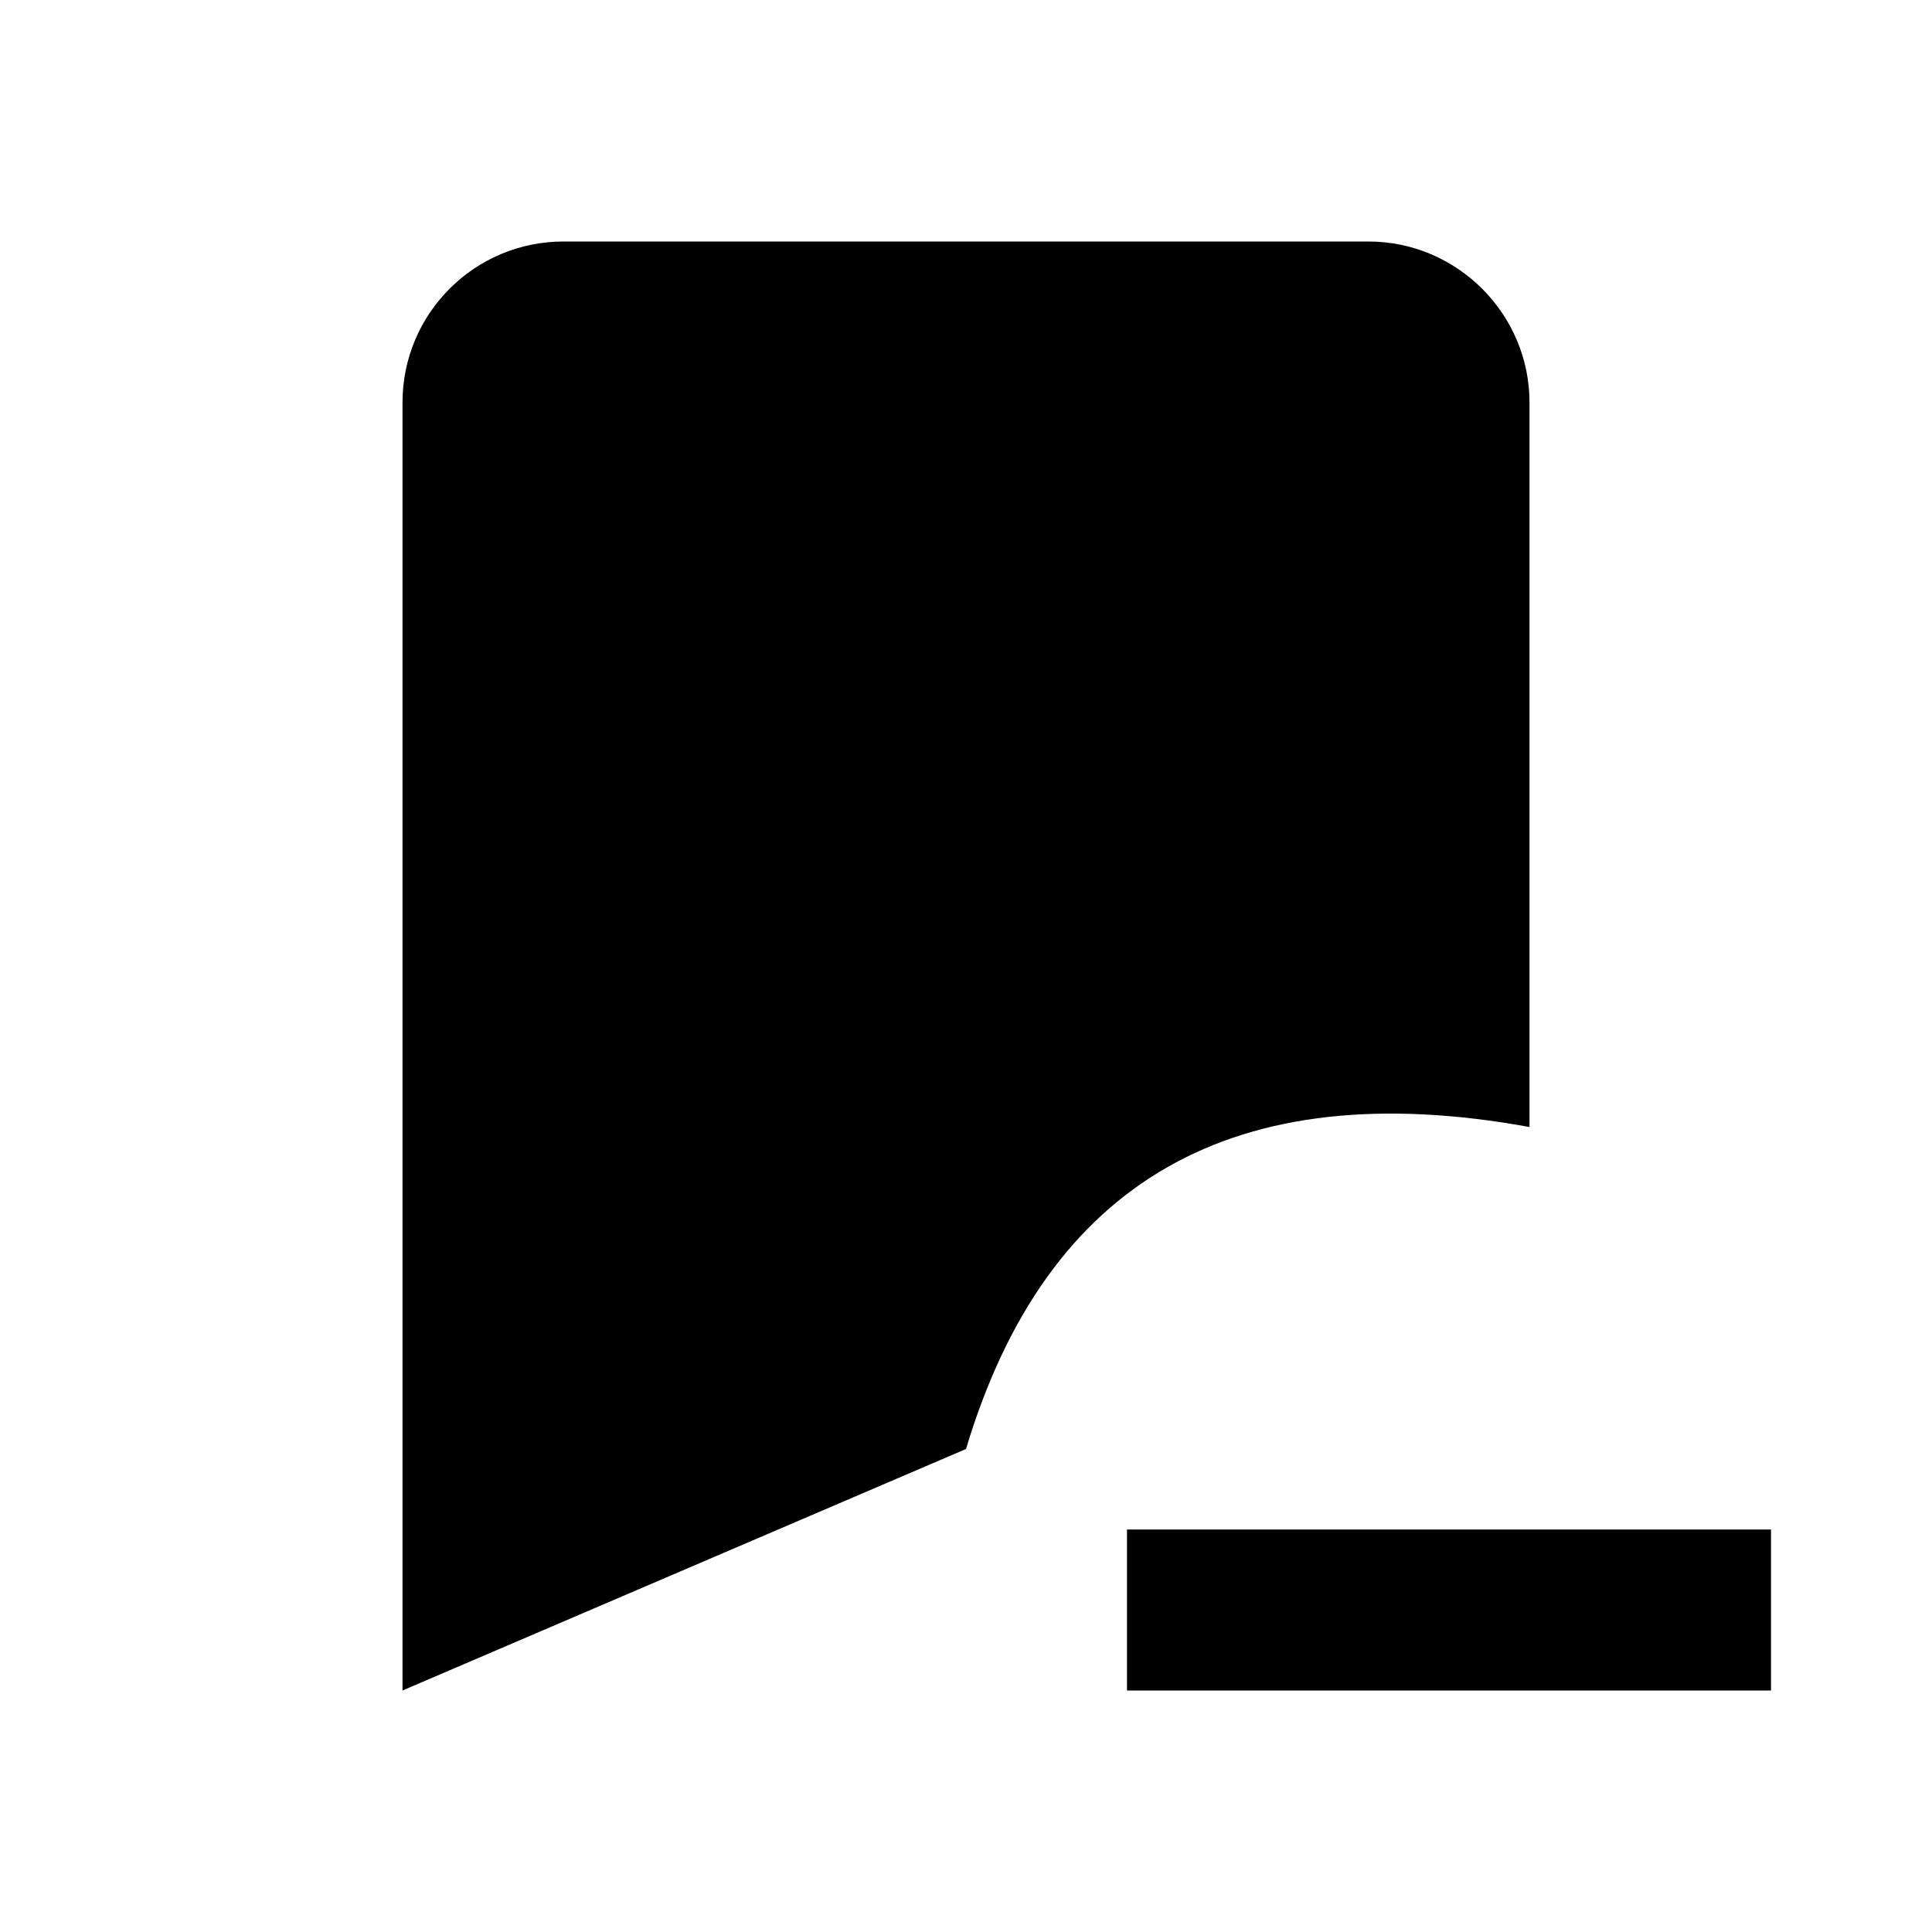
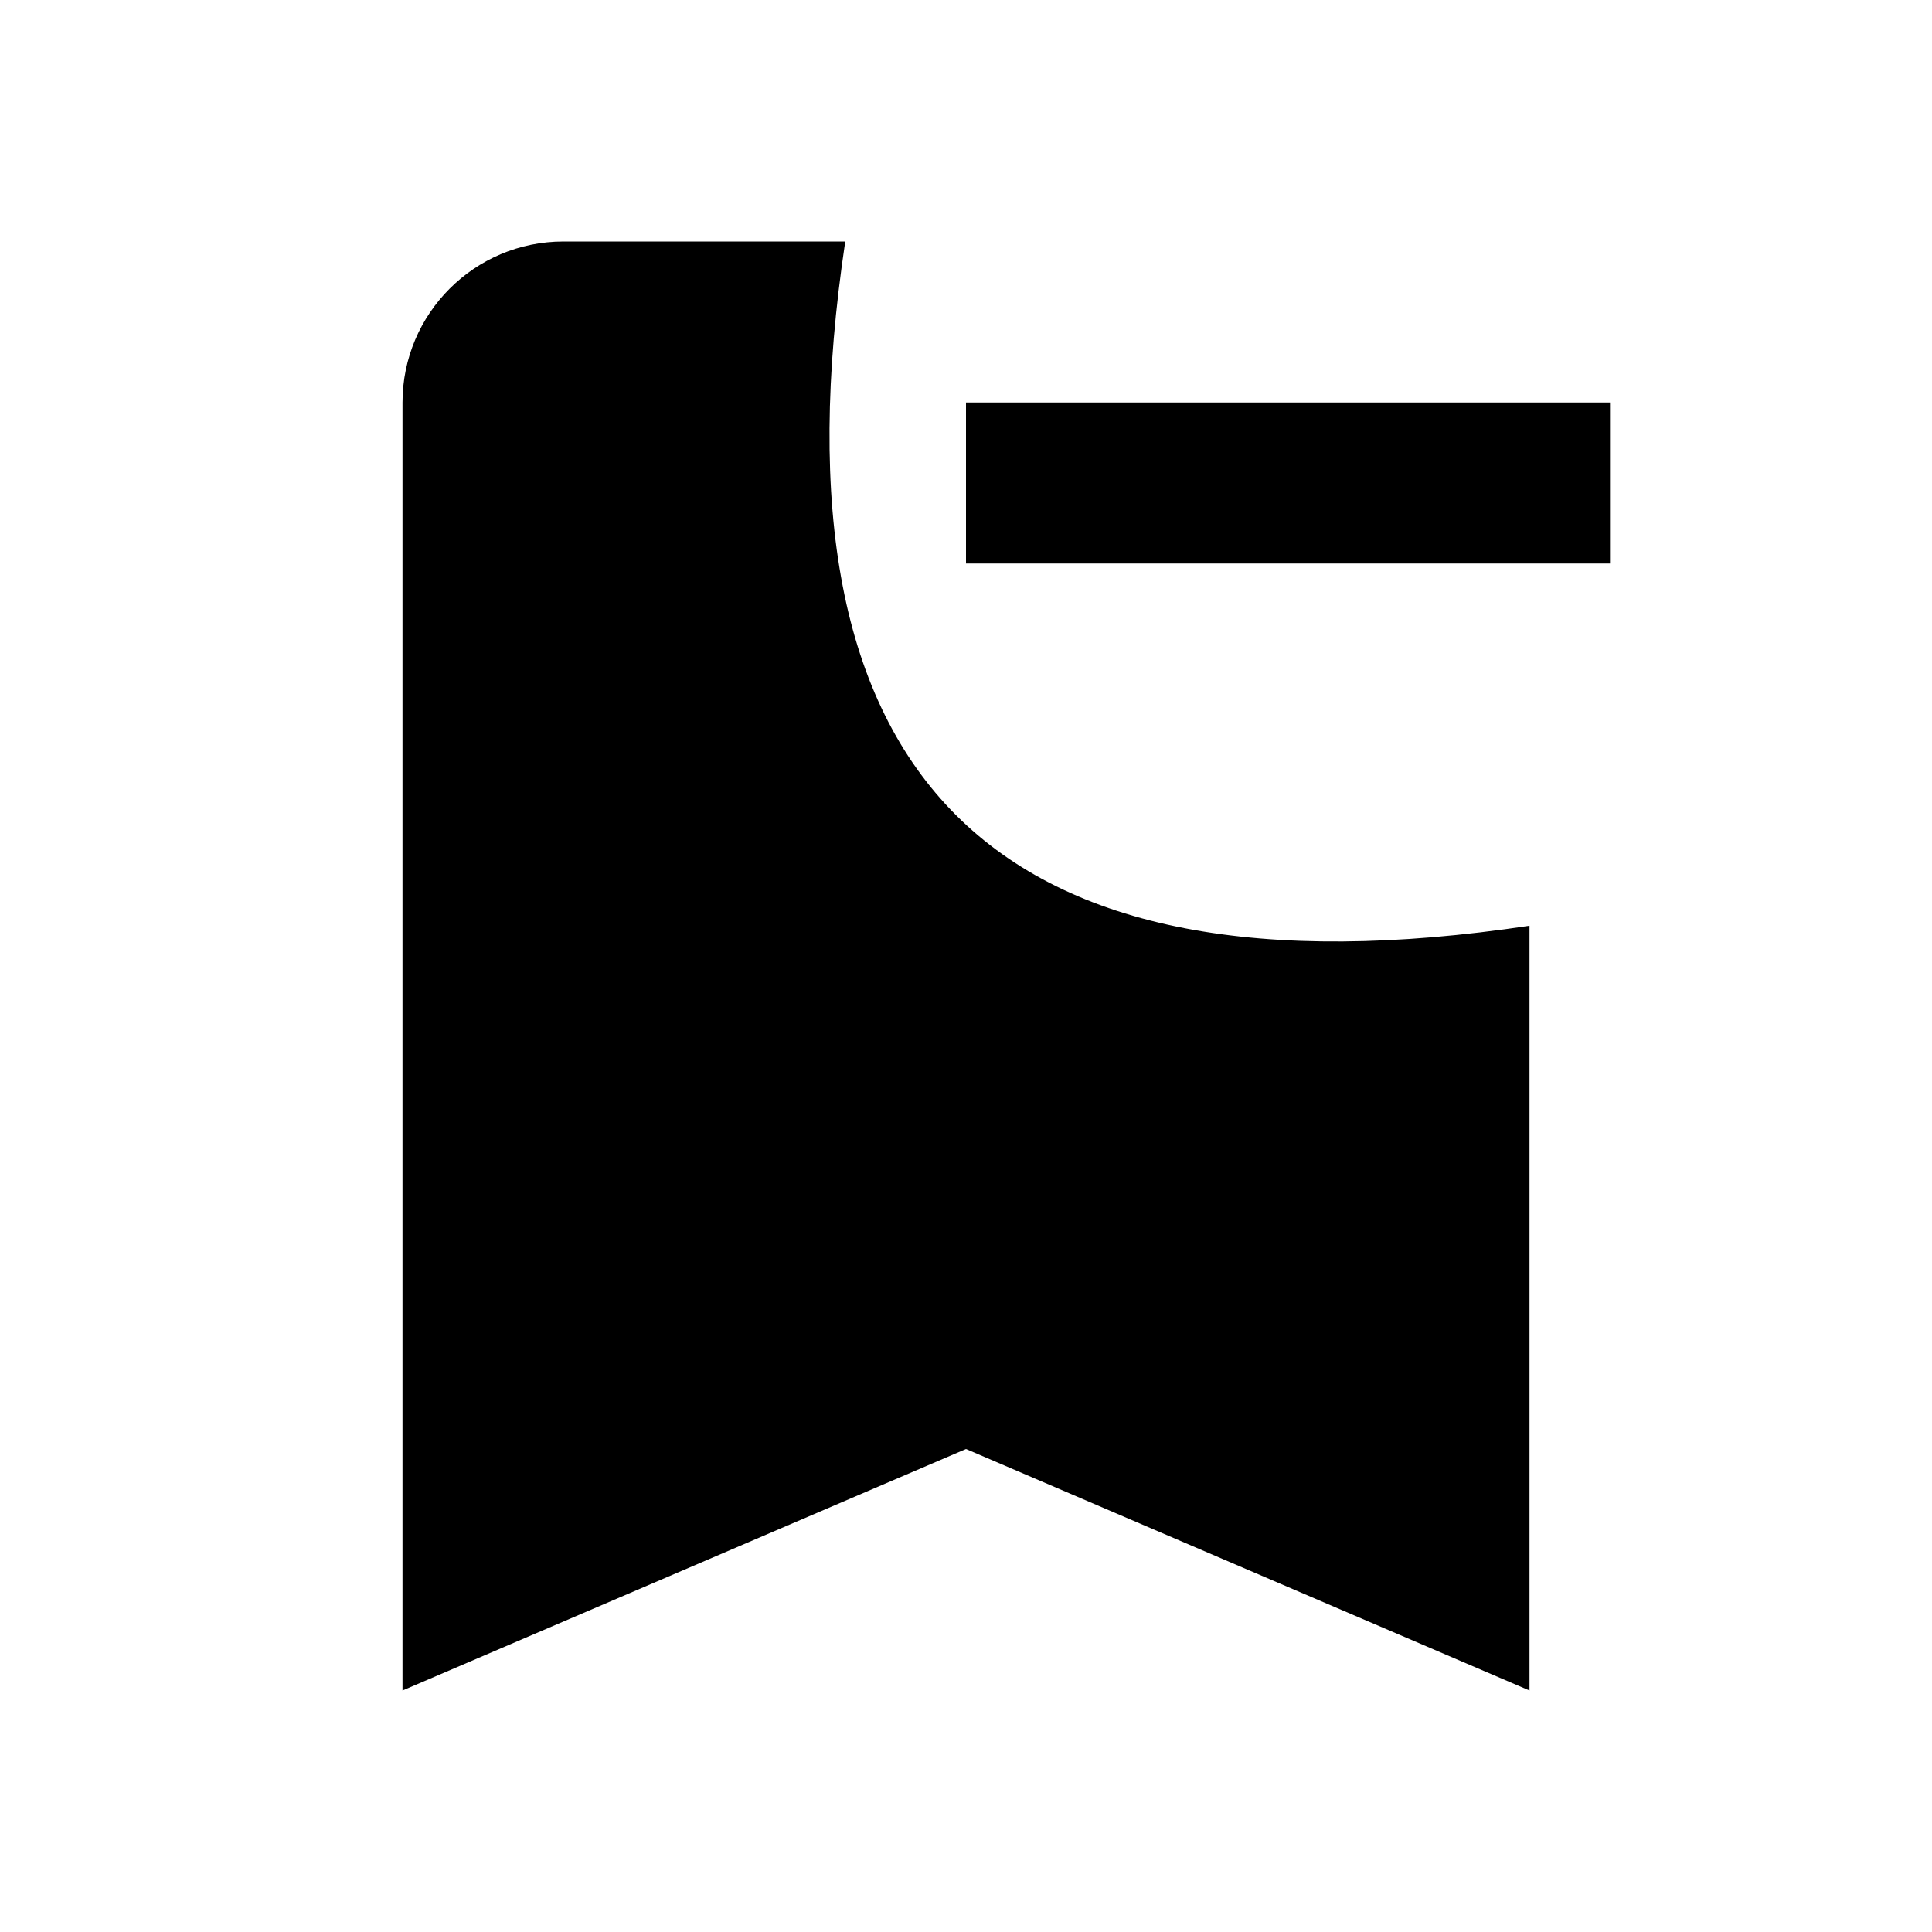
<svg xmlns="http://www.w3.org/2000/svg" width="24" height="24" viewBox="0 0 24 24">
-   <path d="M17 3H7A2 2 0 005 5V21L12 18Q13.5 13 19 14V5C19 3.9 18.1 3 17 3ZM14 19H22V21H14V19Z" />
+   <path d="M10.5 3H7A2 2 0 005 5V21L12 18 19 21V11.5Q9 13 10.5 3ZM12 5H20V7H12V5Z" />
</svg>
